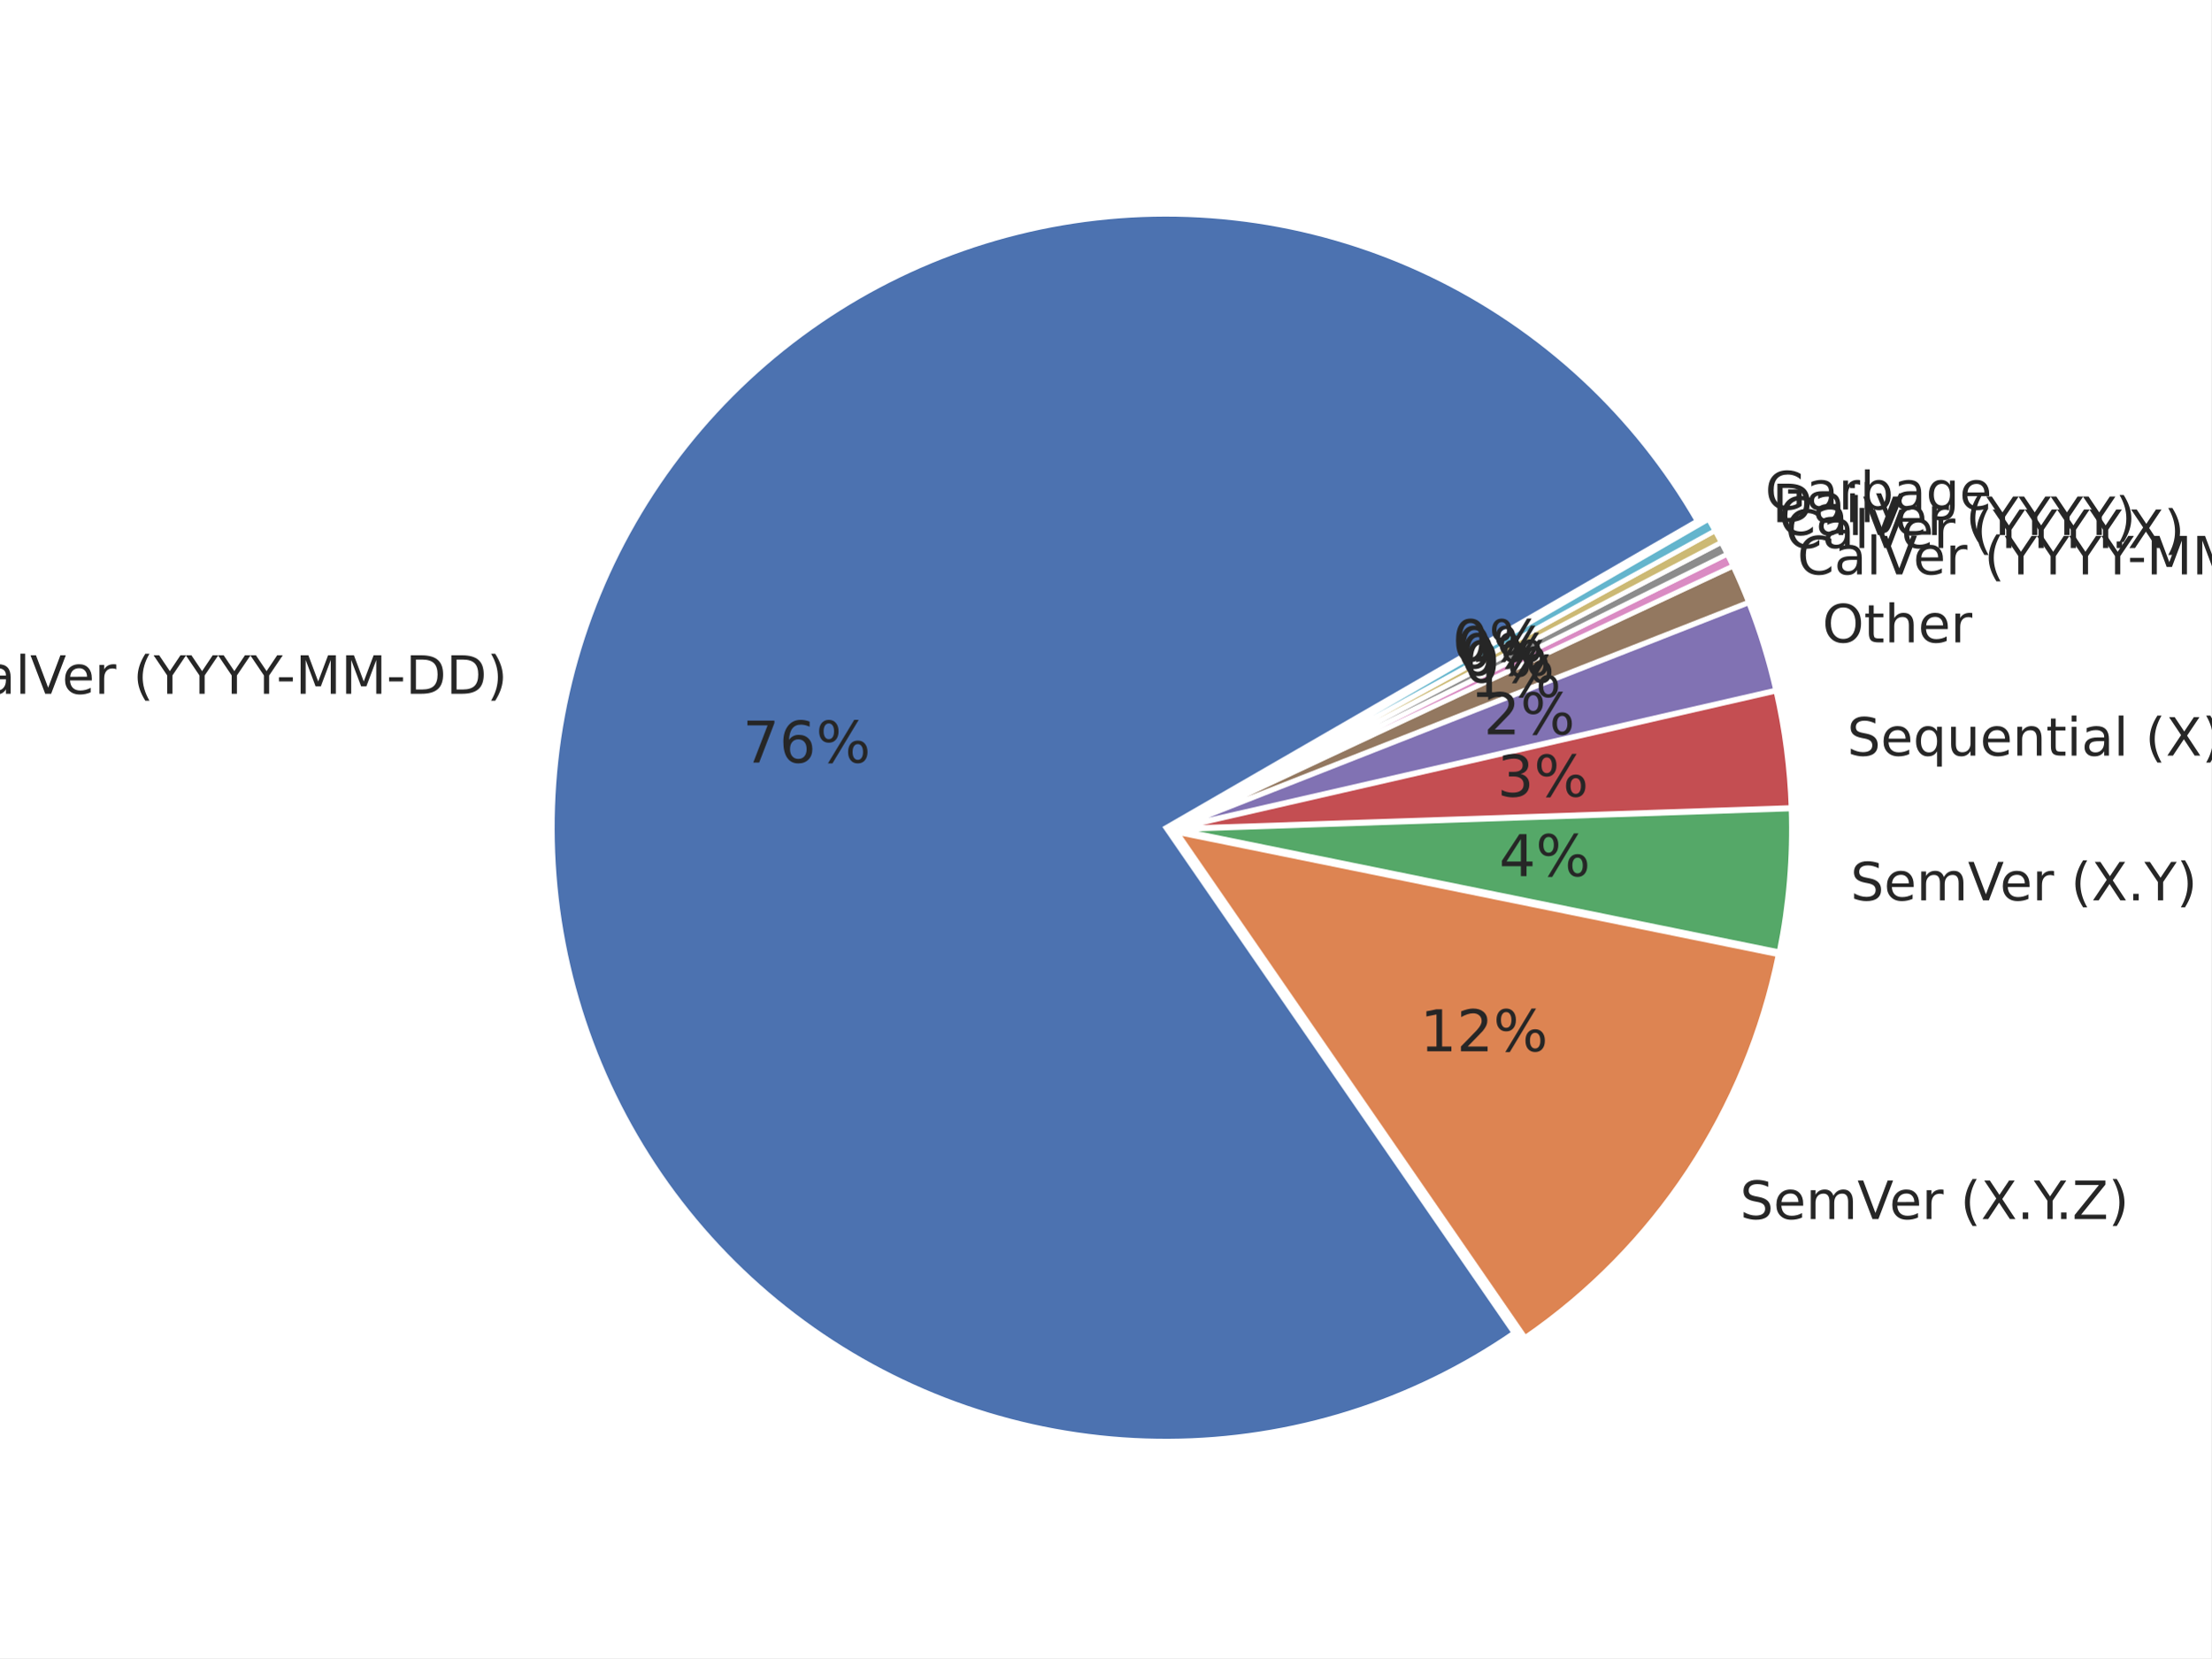
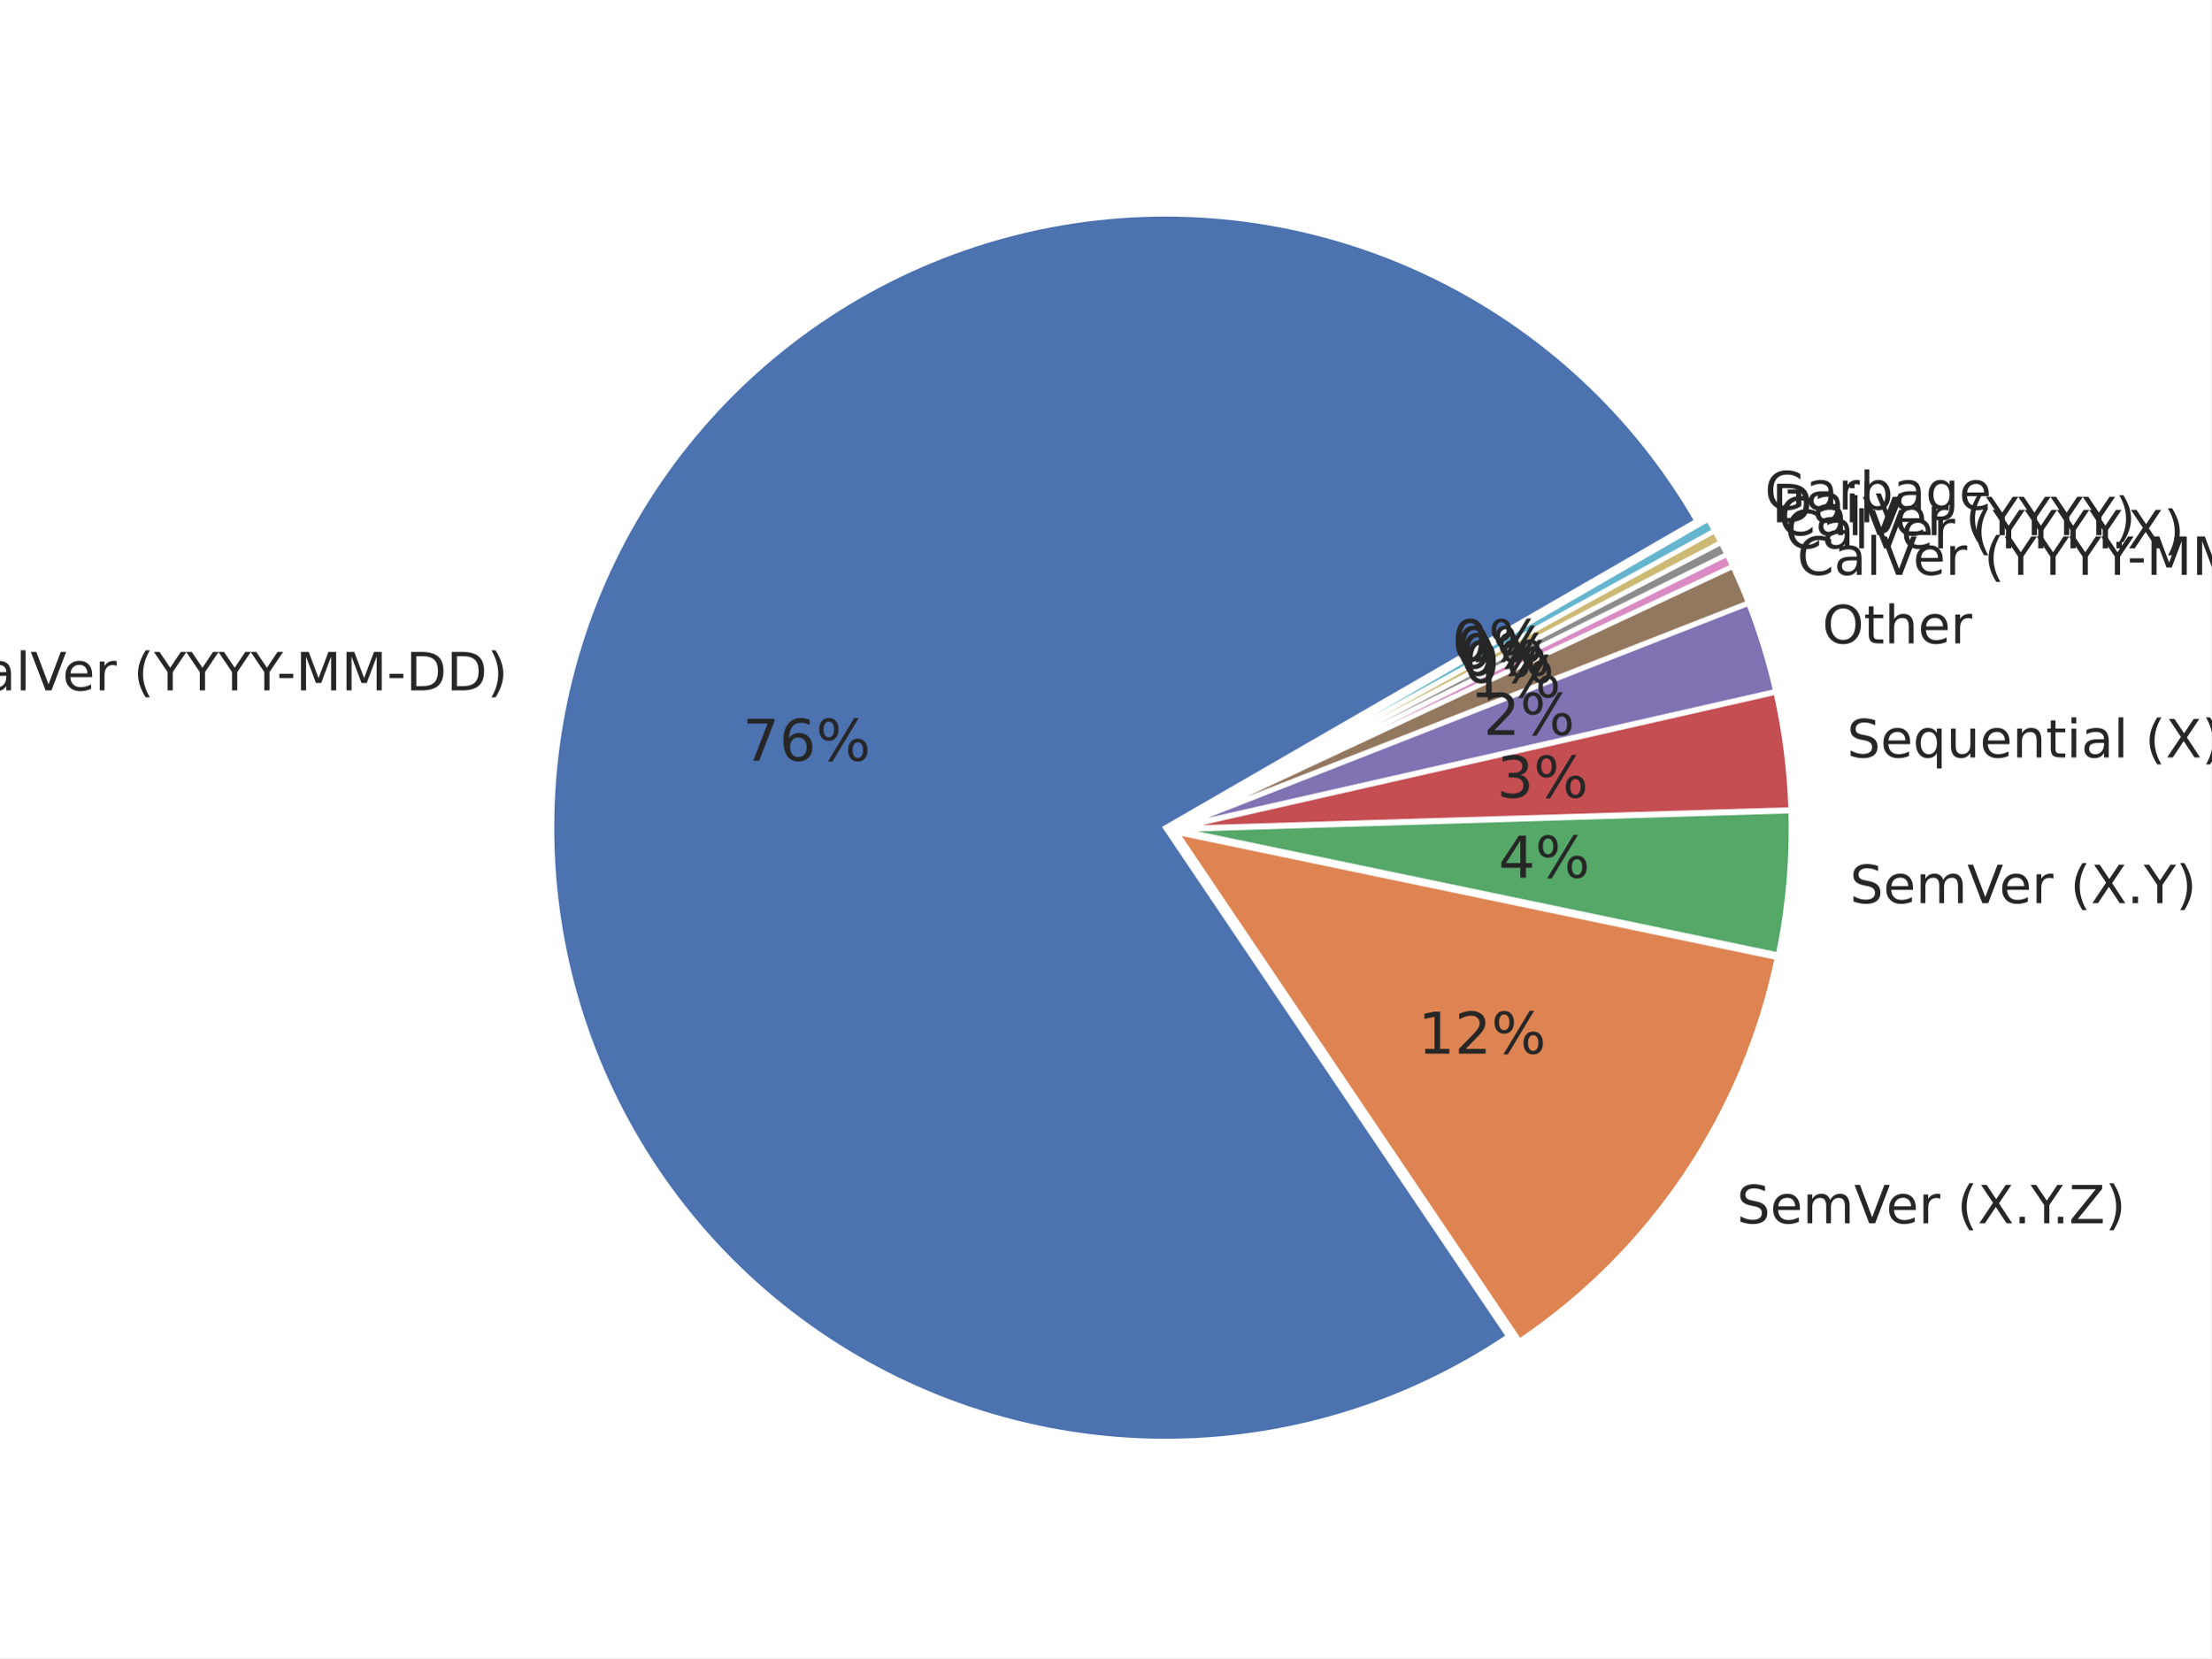
<svg xmlns="http://www.w3.org/2000/svg" xmlns:xlink="http://www.w3.org/1999/xlink" height="345.6pt" version="1.1" viewBox="0 0 460.8 345.6" width="460.8pt">
  <defs>
    <style type="text/css">*{stroke-linecap:butt;stroke-linejoin:round;}</style>
  </defs>
  <g id="figure_1">
    <g id="patch_1">
      <path d="M 0 345.6  L 460.8 345.6  L 460.8 0  L 0 0  z " style="fill:#ffffff;" />
    </g>
    <g id="axes_1">
      <g id="matplotlib.axis_1" />
      <g id="matplotlib.axis_2" />
      <g id="patch_2">
-         <path d="M 353.698 108.583  C 347.303 97.506 339.282 87.451 329.903 78.754  C 320.524 70.058 309.893 62.817 298.366 57.275  C 286.839 51.733 274.545 47.951 261.896 46.057  C 249.246 44.162 236.384 44.177 223.739 46.099  C 211.094 48.021 198.809 51.83 187.294 57.398  C 175.779 62.966 165.164 70.23 155.805 78.947  C 146.445 87.665 138.446 97.738 132.076 108.828  C 125.705 119.919 121.034 131.904 118.22 144.381  C 115.405 156.858 114.479 169.686 115.471 182.438  C 116.463 195.19 119.363 207.721 124.074 219.613  C 128.784 231.504 135.252 242.622 143.262 252.594  C 151.271 262.566 160.732 271.28 171.327 278.445  C 181.922 285.609 193.533 291.144 205.771 294.864  C 218.008 298.584 230.735 300.446 243.525 300.389  C 256.315 300.333 269.025 298.357 281.229 294.529  C 293.433 290.701 304.994 285.063 315.525 277.805  L 242.958 172.519  L 353.698 108.583  z " style="fill:#4c72b0;stroke:#ffffff;stroke-linejoin:miter;" />
+         <path d="M 353.614 108.576  C 347.232 97.523 339.232 87.487 329.879 78.803  C 320.525 70.119 309.924 62.884 298.429 57.339  C 286.933 51.794 274.672 48.001 262.053 46.087  C 249.434 44.172 236.6 44.158 223.977 46.044  C 211.354 47.93 199.084 51.696 187.576 57.215  C 176.068 62.735 165.451 69.946 156.078 78.609  C 146.706 87.272 138.683 97.29 132.276 108.329  C 125.87 119.368 121.152 131.304 118.281 143.74  C 115.409 156.176 114.415 168.972 115.332 181.702  C 116.249 194.432 119.067 206.953 123.692 218.849  C 128.317 230.745 134.697 241.881 142.62 251.888  C 150.543 261.894 159.919 270.658 170.437 277.888  C 180.954 285.119 192.496 290.733 204.676 294.546  C 216.856 298.358 229.539 300.326 242.302 300.383  C 255.065 300.44 267.765 298.586 279.979 294.882  C 292.193 291.179 303.784 285.667 314.366 278.531  L 242.874 172.512  L 353.614 108.576  z " style="fill:#4c72b0;stroke:#ffffff;stroke-linejoin:miter;" />
      </g>
      <g id="patch_3">
-         <path d="M 317.84 278.791  C 331.336 269.489 342.918 257.678 351.955 244.003  C 360.991 230.328 367.315 215.043 370.581 198.98  L 245.272 173.505  L 317.84 278.791  z " style="fill:#dd8452;stroke:#ffffff;stroke-linejoin:miter;" />
+         <path d="M 316.673 279.532  C 330.357 270.305 342.125 258.516 351.328 244.816  C 360.53 231.116 366.994 215.764 370.362 199.607  L 245.181 173.513  L 316.673 279.532  z " style="fill:#dd8452;stroke:#ffffff;stroke-linejoin:miter;" />
      </g>
      <g id="patch_4">
-         <path d="M 370.788 198.382  C 371.783 193.487 372.49 188.539 372.907 183.561  C 373.323 178.584 373.447 173.587 373.279 168.595  L 245.479 172.907  L 370.788 198.382  z " style="fill:#55a868;stroke:#ffffff;stroke-linejoin:miter;" />
+         <path d="M 370.575 199.006  C 371.601 194.083 372.336 189.104 372.775 184.095  C 373.215 179.085 373.359 174.054 373.206 169.028  L 245.393 172.912  L 370.575 199.006  z " style="fill:#55a868;stroke:#ffffff;stroke-linejoin:miter;" />
      </g>
      <g id="patch_5">
-         <path d="M 373.272 168.323  C 373.135 164.24 372.801 160.165 372.273 156.113  C 371.745 152.061 371.023 148.037 370.11 144.054  L 245.473 172.635  L 373.272 168.323  z " style="fill:#c44e52;stroke:#ffffff;stroke-linejoin:miter;" />
+         <path d="M 373.201 168.754  C 373.076 164.642 372.753 160.538 372.232 156.457  C 371.711 152.377 370.994 148.323 370.083 144.311  L 245.388 172.638  L 373.201 168.754  z " style="fill:#c44e52;stroke:#ffffff;stroke-linejoin:miter;" />
      </g>
      <g id="patch_6">
-         <path d="M 370.064 143.842  C 369.353 140.744 368.528 137.674 367.589 134.638  C 366.65 131.602 365.598 128.602 364.436 125.645  L 245.427 172.422  L 370.064 143.842  z " style="fill:#8172b3;stroke:#ffffff;stroke-linejoin:miter;" />
+         <path d="M 370.037 144.097  C 369.328 140.977 368.502 137.885 367.562 134.827  C 366.621 131.769 365.566 128.747 364.398 125.768  L 245.342 172.424  L 370.037 144.097  z " style="fill:#8172b3;stroke:#ffffff;stroke-linejoin:miter;" />
      </g>
      <g id="patch_7">
-         <path d="M 364.389 125.517  C 363.89 124.25 363.372 122.99 362.834 121.74  C 362.295 120.489 361.737 119.247 361.159 118.014  L 245.38 172.294  L 364.389 125.517  z " style="fill:#937860;stroke:#ffffff;stroke-linejoin:miter;" />
+         <path d="M 364.351 125.639  C 363.851 124.363 363.33 123.094 362.789 121.834  C 362.248 120.575 361.687 119.324 361.105 118.082  L 245.294 172.295  L 364.351 125.639  z " style="fill:#937860;stroke:#ffffff;stroke-linejoin:miter;" />
      </g>
      <g id="patch_8">
-         <path d="M 361.136 117.964  C 360.944 117.553 360.749 117.143 360.552 116.734  C 360.355 116.325 360.155 115.917 359.954 115.51  L 245.357 172.245  L 361.136 117.964  z " style="fill:#da8bc3;stroke:#ffffff;stroke-linejoin:miter;" />
+         <path d="M 361.083 118.032  C 360.889 117.618 360.693 117.205 360.495 116.793  C 360.296 116.382 360.096 115.971 359.893 115.561  L 245.272 172.245  L 361.083 118.032  z " style="fill:#da8bc3;stroke:#ffffff;stroke-linejoin:miter;" />
      </g>
      <g id="patch_9">
-         <path d="M 359.942 115.486  C 359.74 115.079 359.537 114.674 359.331 114.269  C 359.125 113.864 358.918 113.461 358.708 113.058  L 245.345 172.22  L 359.942 115.486  z " style="fill:#8c8c8c;stroke:#ffffff;stroke-linejoin:miter;" />
+         <path d="M 359.881 115.537  C 359.679 115.127 359.474 114.718 359.267 114.311  C 359.06 113.903 358.851 113.497 358.639 113.092  L 245.26 172.221  L 359.881 115.537  z " style="fill:#8c8c8c;stroke:#ffffff;stroke-linejoin:miter;" />
      </g>
      <g id="patch_10">
-         <path d="M 358.695 113.034  C 358.485 112.632 358.273 112.23 358.059 111.83  C 357.844 111.43 357.628 111.031 357.409 110.633  L 245.332 172.196  L 358.695 113.034  z " style="fill:#ccb974;stroke:#ffffff;stroke-linejoin:miter;" />
+         <path d="M 358.627 113.067  C 358.415 112.662 358.202 112.258 357.986 111.855  C 357.771 111.452 357.553 111.05 357.333 110.65  L 245.247 172.197  L 358.627 113.067  z " style="fill:#ccb974;stroke:#ffffff;stroke-linejoin:miter;" />
      </g>
      <g id="patch_11">
-         <path d="M 357.396 110.609  C 357.178 110.212 356.957 109.815 356.734 109.419  C 356.511 109.024 356.287 108.63 356.06 108.236  L 245.319 172.172  L 357.396 110.609  z " style="fill:#64b5cd;stroke:#ffffff;stroke-linejoin:miter;" />
+         <path d="M 357.32 110.626  C 357.1 110.225 356.878 109.826 356.653 109.428  C 356.429 109.029 356.203 108.632 355.974 108.237  L 245.234 172.173  L 357.32 110.626  z " style="fill:#64b5cd;stroke:#ffffff;stroke-linejoin:miter;" />
      </g>
      <g id="text_1">
-         <g style="fill:#262626;" transform="translate(-11.201 144.6021)scale(0.11 -0.11)">
+         <g style="fill:#262626;" transform="translate(-11.12584 143.898)scale(0.11 -0.11)">
          <defs>
            <path d="M 64.406 67.281  L 64.406 56.891  Q 59.422 61.531 53.781 63.812  Q 48.141 66.109 41.797 66.109  Q 29.297 66.109 22.656 58.469  Q 16.016 50.828 16.016 36.375  Q 16.016 21.969 22.656 14.328  Q 29.297 6.688 41.797 6.688  Q 48.141 6.688 53.781 8.984  Q 59.422 11.281 64.406 15.922  L 64.406 5.609  Q 59.234 2.094 53.438 0.328  Q 47.656 -1.422 41.219 -1.422  Q 24.656 -1.422 15.125 8.703  Q 5.609 18.844 5.609 36.375  Q 5.609 53.953 15.125 64.078  Q 24.656 74.219 41.219 74.219  Q 47.75 74.219 53.531 72.484  Q 59.328 70.75 64.406 67.281  z " id="DejaVuSans-67" />
            <path d="M 34.281 27.484  Q 23.391 27.484 19.188 25  Q 14.984 22.516 14.984 16.5  Q 14.984 11.719 18.141 8.906  Q 21.297 6.109 26.703 6.109  Q 34.188 6.109 38.703 11.406  Q 43.219 16.703 43.219 25.484  L 43.219 27.484  z M 52.203 31.203  L 52.203 0  L 43.219 0  L 43.219 8.297  Q 40.141 3.328 35.547 0.953  Q 30.953 -1.422 24.312 -1.422  Q 15.922 -1.422 10.953 3.297  Q 6 8.016 6 15.922  Q 6 25.141 12.172 29.828  Q 18.359 34.516 30.609 34.516  L 43.219 34.516  L 43.219 35.406  Q 43.219 41.609 39.141 45  Q 35.062 48.391 27.688 48.391  Q 23 48.391 18.547 47.266  Q 14.109 46.141 10.016 43.891  L 10.016 52.203  Q 14.938 54.109 19.578 55.047  Q 24.219 56 28.609 56  Q 40.484 56 46.344 49.844  Q 52.203 43.703 52.203 31.203  z " id="DejaVuSans-97" />
            <path d="M 9.422 75.984  L 18.406 75.984  L 18.406 0  L 9.422 0  z " id="DejaVuSans-108" />
            <path d="M 28.609 0  L 0.781 72.906  L 11.078 72.906  L 34.188 11.531  L 57.328 72.906  L 67.578 72.906  L 39.797 0  z " id="DejaVuSans-86" />
            <path d="M 56.203 29.594  L 56.203 25.203  L 14.891 25.203  Q 15.484 15.922 20.484 11.062  Q 25.484 6.203 34.422 6.203  Q 39.594 6.203 44.453 7.469  Q 49.312 8.734 54.109 11.281  L 54.109 2.781  Q 49.266 0.734 44.188 -0.344  Q 39.109 -1.422 33.891 -1.422  Q 20.797 -1.422 13.156 6.188  Q 5.516 13.812 5.516 26.812  Q 5.516 40.234 12.766 48.109  Q 20.016 56 32.328 56  Q 43.359 56 49.781 48.891  Q 56.203 41.797 56.203 29.594  z M 47.219 32.234  Q 47.125 39.594 43.094 43.984  Q 39.062 48.391 32.422 48.391  Q 24.906 48.391 20.391 44.141  Q 15.875 39.891 15.188 32.172  z " id="DejaVuSans-101" />
            <path d="M 41.109 46.297  Q 39.594 47.172 37.812 47.578  Q 36.031 48 33.891 48  Q 26.266 48 22.188 43.047  Q 18.109 38.094 18.109 28.812  L 18.109 0  L 9.078 0  L 9.078 54.688  L 18.109 54.688  L 18.109 46.188  Q 20.953 51.172 25.484 53.578  Q 30.031 56 36.531 56  Q 37.453 56 38.578 55.875  Q 39.703 55.766 41.062 55.516  z " id="DejaVuSans-114" />
            <path id="DejaVuSans-32" />
            <path d="M 31 75.875  Q 24.469 64.656 21.281 53.656  Q 18.109 42.672 18.109 31.391  Q 18.109 20.125 21.312 9.062  Q 24.516 -2 31 -13.188  L 23.188 -13.188  Q 15.875 -1.703 12.234 9.375  Q 8.594 20.453 8.594 31.391  Q 8.594 42.281 12.203 53.312  Q 15.828 64.359 23.188 75.875  z " id="DejaVuSans-40" />
            <path d="M -0.203 72.906  L 10.406 72.906  L 30.609 42.922  L 50.688 72.906  L 61.281 72.906  L 35.5 34.719  L 35.5 0  L 25.594 0  L 25.594 34.719  z " id="DejaVuSans-89" />
            <path d="M 4.891 31.391  L 31.203 31.391  L 31.203 23.391  L 4.891 23.391  z " id="DejaVuSans-45" />
            <path d="M 9.812 72.906  L 24.516 72.906  L 43.109 23.297  L 61.812 72.906  L 76.516 72.906  L 76.516 0  L 66.891 0  L 66.891 64.016  L 48.094 14.016  L 38.188 14.016  L 19.391 64.016  L 19.391 0  L 9.812 0  z " id="DejaVuSans-77" />
            <path d="M 19.672 64.797  L 19.672 8.109  L 31.594 8.109  Q 46.688 8.109 53.688 14.938  Q 60.688 21.781 60.688 36.531  Q 60.688 51.172 53.688 57.984  Q 46.688 64.797 31.594 64.797  z M 9.812 72.906  L 30.078 72.906  Q 51.266 72.906 61.172 64.094  Q 71.094 55.281 71.094 36.531  Q 71.094 17.672 61.125 8.828  Q 51.172 0 30.078 0  L 9.812 0  z " id="DejaVuSans-68" />
            <path d="M 8.016 75.875  L 15.828 75.875  Q 23.141 64.359 26.781 53.312  Q 30.422 42.281 30.422 31.391  Q 30.422 20.453 26.781 9.375  Q 23.141 -1.703 15.828 -13.188  L 8.016 -13.188  Q 14.5 -2 17.703 9.062  Q 20.906 20.125 20.906 31.391  Q 20.906 42.672 17.703 53.656  Q 14.5 64.656 8.016 75.875  z " id="DejaVuSans-41" />
          </defs>
          <use xlink:href="#DejaVuSans-67" />
          <use x="69.824" xlink:href="#DejaVuSans-97" />
          <use x="131.104" xlink:href="#DejaVuSans-108" />
          <use x="158.887" xlink:href="#DejaVuSans-86" />
          <use x="219.545" xlink:href="#DejaVuSans-101" />
          <use x="281.068" xlink:href="#DejaVuSans-114" />
          <use x="322.182" xlink:href="#DejaVuSans-32" />
          <use x="353.969" xlink:href="#DejaVuSans-40" />
          <use x="392.982" xlink:href="#DejaVuSans-89" />
          <use x="454.066" xlink:href="#DejaVuSans-89" />
          <use x="515.15" xlink:href="#DejaVuSans-89" />
          <use x="576.234" xlink:href="#DejaVuSans-89" />
          <use x="625.443" xlink:href="#DejaVuSans-45" />
          <use x="661.527" xlink:href="#DejaVuSans-77" />
          <use x="747.807" xlink:href="#DejaVuSans-77" />
          <use x="834.086" xlink:href="#DejaVuSans-45" />
          <use x="870.17" xlink:href="#DejaVuSans-68" />
          <use x="947.172" xlink:href="#DejaVuSans-68" />
          <use x="1024.174" xlink:href="#DejaVuSans-41" />
        </g>
      </g>
      <g id="text_2">
-         <g style="fill:#262626;" transform="translate(154.7791 158.9471)scale(0.12 -0.12)">
+         <g style="fill:#262626;" transform="translate(154.7819 158.5601)scale(0.12 -0.12)">
          <defs>
            <path d="M 8.203 72.906  L 55.078 72.906  L 55.078 68.703  L 28.609 0  L 18.312 0  L 43.219 64.594  L 8.203 64.594  z " id="DejaVuSans-55" />
            <path d="M 33.016 40.375  Q 26.375 40.375 22.484 35.828  Q 18.609 31.297 18.609 23.391  Q 18.609 15.531 22.484 10.953  Q 26.375 6.391 33.016 6.391  Q 39.656 6.391 43.531 10.953  Q 47.406 15.531 47.406 23.391  Q 47.406 31.297 43.531 35.828  Q 39.656 40.375 33.016 40.375  z M 52.594 71.297  L 52.594 62.312  Q 48.875 64.062 45.094 64.984  Q 41.312 65.922 37.594 65.922  Q 27.828 65.922 22.672 59.328  Q 17.531 52.734 16.797 39.406  Q 19.672 43.656 24.016 45.922  Q 28.375 48.188 33.594 48.188  Q 44.578 48.188 50.953 41.516  Q 57.328 34.859 57.328 23.391  Q 57.328 12.156 50.688 5.359  Q 44.047 -1.422 33.016 -1.422  Q 20.359 -1.422 13.672 8.266  Q 6.984 17.969 6.984 36.375  Q 6.984 53.656 15.188 63.938  Q 23.391 74.219 37.203 74.219  Q 40.922 74.219 44.703 73.484  Q 48.484 72.75 52.594 71.297  z " id="DejaVuSans-54" />
            <path d="M 72.703 32.078  Q 68.453 32.078 66.031 28.469  Q 63.625 24.859 63.625 18.406  Q 63.625 12.062 66.031 8.422  Q 68.453 4.781 72.703 4.781  Q 76.859 4.781 79.266 8.422  Q 81.688 12.062 81.688 18.406  Q 81.688 24.812 79.266 28.438  Q 76.859 32.078 72.703 32.078  z M 72.703 38.281  Q 80.422 38.281 84.953 32.906  Q 89.5 27.547 89.5 18.406  Q 89.5 9.281 84.938 3.922  Q 80.375 -1.422 72.703 -1.422  Q 64.891 -1.422 60.344 3.922  Q 55.812 9.281 55.812 18.406  Q 55.812 27.594 60.375 32.938  Q 64.938 38.281 72.703 38.281  z M 22.312 68.016  Q 18.109 68.016 15.688 64.375  Q 13.281 60.75 13.281 54.391  Q 13.281 47.953 15.672 44.328  Q 18.062 40.719 22.312 40.719  Q 26.562 40.719 28.969 44.328  Q 31.391 47.953 31.391 54.391  Q 31.391 60.688 28.953 64.344  Q 26.516 68.016 22.312 68.016  z M 66.406 74.219  L 74.219 74.219  L 28.609 -1.422  L 20.797 -1.422  z M 22.312 74.219  Q 30.031 74.219 34.609 68.875  Q 39.203 63.531 39.203 54.391  Q 39.203 45.172 34.641 39.844  Q 30.078 34.516 22.312 34.516  Q 14.547 34.516 10.031 39.859  Q 5.516 45.219 5.516 54.391  Q 5.516 63.484 10.047 68.844  Q 14.594 74.219 22.312 74.219  z " id="DejaVuSans-37" />
          </defs>
          <use xlink:href="#DejaVuSans-55" />
          <use x="63.623" xlink:href="#DejaVuSans-54" />
          <use x="127.246" xlink:href="#DejaVuSans-37" />
        </g>
      </g>
      <g id="text_3">
-         <g style="fill:#262626;" transform="translate(362.623 254.0885)scale(0.11 -0.11)">
+         <g style="fill:#262626;" transform="translate(361.9424 254.9816)scale(0.11 -0.11)">
          <defs>
            <path d="M 53.516 70.516  L 53.516 60.891  Q 47.906 63.578 42.922 64.891  Q 37.938 66.219 33.297 66.219  Q 25.25 66.219 20.875 63.094  Q 16.5 59.969 16.5 54.203  Q 16.5 49.359 19.406 46.891  Q 22.312 44.438 30.422 42.922  L 36.375 41.703  Q 47.406 39.594 52.656 34.297  Q 57.906 29 57.906 20.125  Q 57.906 9.516 50.797 4.047  Q 43.703 -1.422 29.984 -1.422  Q 24.812 -1.422 18.969 -0.25  Q 13.141 0.922 6.891 3.219  L 6.891 13.375  Q 12.891 10.016 18.656 8.297  Q 24.422 6.594 29.984 6.594  Q 38.422 6.594 43.016 9.906  Q 47.609 13.234 47.609 19.391  Q 47.609 24.75 44.312 27.781  Q 41.016 30.812 33.5 32.328  L 27.484 33.5  Q 16.453 35.688 11.516 40.375  Q 6.594 45.062 6.594 53.422  Q 6.594 63.094 13.406 68.656  Q 20.219 74.219 32.172 74.219  Q 37.312 74.219 42.625 73.281  Q 47.953 72.359 53.516 70.516  z " id="DejaVuSans-83" />
            <path d="M 52 44.188  Q 55.375 50.25 60.062 53.125  Q 64.75 56 71.094 56  Q 79.641 56 84.281 50.016  Q 88.922 44.047 88.922 33.016  L 88.922 0  L 79.891 0  L 79.891 32.719  Q 79.891 40.578 77.094 44.375  Q 74.312 48.188 68.609 48.188  Q 61.625 48.188 57.562 43.547  Q 53.516 38.922 53.516 30.906  L 53.516 0  L 44.484 0  L 44.484 32.719  Q 44.484 40.625 41.703 44.406  Q 38.922 48.188 33.109 48.188  Q 26.219 48.188 22.156 43.531  Q 18.109 38.875 18.109 30.906  L 18.109 0  L 9.078 0  L 9.078 54.688  L 18.109 54.688  L 18.109 46.188  Q 21.188 51.219 25.484 53.609  Q 29.781 56 35.688 56  Q 41.656 56 45.828 52.969  Q 50 49.953 52 44.188  z " id="DejaVuSans-109" />
            <path d="M 6.297 72.906  L 16.891 72.906  L 35.016 45.797  L 53.219 72.906  L 63.812 72.906  L 40.375 37.891  L 65.375 0  L 54.781 0  L 34.281 31  L 13.625 0  L 2.984 0  L 29 38.922  z " id="DejaVuSans-88" />
            <path d="M 10.688 12.406  L 21 12.406  L 21 0  L 10.688 0  z " id="DejaVuSans-46" />
            <path d="M 5.609 72.906  L 62.891 72.906  L 62.891 65.375  L 16.797 8.297  L 64.016 8.297  L 64.016 0  L 4.5 0  L 4.5 7.516  L 50.594 64.594  L 5.609 64.594  z " id="DejaVuSans-90" />
          </defs>
          <use xlink:href="#DejaVuSans-83" />
          <use x="63.477" xlink:href="#DejaVuSans-101" />
          <use x="125" xlink:href="#DejaVuSans-109" />
          <use x="222.412" xlink:href="#DejaVuSans-86" />
          <use x="283.07" xlink:href="#DejaVuSans-101" />
          <use x="344.594" xlink:href="#DejaVuSans-114" />
          <use x="385.707" xlink:href="#DejaVuSans-32" />
          <use x="417.494" xlink:href="#DejaVuSans-40" />
          <use x="456.508" xlink:href="#DejaVuSans-88" />
          <use x="525.014" xlink:href="#DejaVuSans-46" />
          <use x="556.801" xlink:href="#DejaVuSans-89" />
          <use x="597.635" xlink:href="#DejaVuSans-46" />
          <use x="629.422" xlink:href="#DejaVuSans-90" />
          <use x="697.928" xlink:href="#DejaVuSans-41" />
        </g>
      </g>
      <g id="text_4">
-         <g style="fill:#262626;" transform="translate(295.9457 219.1153)scale(0.12 -0.12)">
+         <g style="fill:#262626;" transform="translate(295.5331 219.606)scale(0.12 -0.12)">
          <defs>
            <path d="M 12.406 8.297  L 28.516 8.297  L 28.516 63.922  L 10.984 60.406  L 10.984 69.391  L 28.422 72.906  L 38.281 72.906  L 38.281 8.297  L 54.391 8.297  L 54.391 0  L 12.406 0  z " id="DejaVuSans-49" />
            <path d="M 19.188 8.297  L 53.609 8.297  L 53.609 0  L 7.328 0  L 7.328 8.297  Q 12.938 14.109 22.625 23.891  Q 32.328 33.688 34.812 36.531  Q 39.547 41.844 41.422 45.531  Q 43.312 49.219 43.312 52.781  Q 43.312 58.594 39.234 62.25  Q 35.156 65.922 28.609 65.922  Q 23.969 65.922 18.812 64.312  Q 13.672 62.703 7.812 59.422  L 7.812 69.391  Q 13.766 71.781 18.938 73  Q 24.125 74.219 28.422 74.219  Q 39.75 74.219 46.484 68.547  Q 53.219 62.891 53.219 53.422  Q 53.219 48.922 51.531 44.891  Q 49.859 40.875 45.406 35.406  Q 44.188 33.984 37.641 27.219  Q 31.109 20.453 19.188 8.297  z " id="DejaVuSans-50" />
          </defs>
          <use xlink:href="#DejaVuSans-49" />
          <use x="63.623" xlink:href="#DejaVuSans-50" />
          <use x="127.246" xlink:href="#DejaVuSans-37" />
        </g>
      </g>
      <g id="text_5">
-         <g style="fill:#262626;" transform="translate(385.6494 187.6621)scale(0.11 -0.11)">
+         <g style="fill:#262626;" transform="translate(385.5136 188.2482)scale(0.11 -0.11)">
          <use xlink:href="#DejaVuSans-83" />
          <use x="63.477" xlink:href="#DejaVuSans-101" />
          <use x="125" xlink:href="#DejaVuSans-109" />
          <use x="222.412" xlink:href="#DejaVuSans-86" />
          <use x="283.07" xlink:href="#DejaVuSans-101" />
          <use x="344.594" xlink:href="#DejaVuSans-114" />
          <use x="385.707" xlink:href="#DejaVuSans-32" />
          <use x="417.494" xlink:href="#DejaVuSans-40" />
          <use x="456.508" xlink:href="#DejaVuSans-88" />
          <use x="525.014" xlink:href="#DejaVuSans-46" />
          <use x="556.801" xlink:href="#DejaVuSans-89" />
          <use x="617.885" xlink:href="#DejaVuSans-41" />
        </g>
      </g>
      <g id="text_6">
-         <g style="fill:#262626;" transform="translate(312.4173 182.6107)scale(0.12 -0.12)">
+         <g style="fill:#262626;" transform="translate(312.3041 182.9327)scale(0.12 -0.12)">
          <defs>
            <path d="M 37.797 64.312  L 12.891 25.391  L 37.797 25.391  z M 35.203 72.906  L 47.609 72.906  L 47.609 25.391  L 58.016 25.391  L 58.016 17.188  L 47.609 17.188  L 47.609 0  L 37.797 0  L 37.797 17.188  L 4.891 17.188  L 4.891 26.703  z " id="DejaVuSans-52" />
          </defs>
          <use xlink:href="#DejaVuSans-52" />
          <use x="63.623" xlink:href="#DejaVuSans-37" />
        </g>
      </g>
      <g id="text_7">
-         <g style="fill:#262626;" transform="translate(384.9532 157.496)scale(0.11 -0.11)">
+         <g style="fill:#262626;" transform="translate(384.9165 157.8747)scale(0.11 -0.11)">
          <defs>
            <path d="M 14.797 27.297  Q 14.797 17.391 18.875 11.75  Q 22.953 6.109 30.078 6.109  Q 37.203 6.109 41.297 11.75  Q 45.406 17.391 45.406 27.297  Q 45.406 37.203 41.297 42.844  Q 37.203 48.484 30.078 48.484  Q 22.953 48.484 18.875 42.844  Q 14.797 37.203 14.797 27.297  z M 45.406 8.203  Q 42.578 3.328 38.25 0.953  Q 33.938 -1.422 27.875 -1.422  Q 17.969 -1.422 11.734 6.484  Q 5.516 14.406 5.516 27.297  Q 5.516 40.188 11.734 48.094  Q 17.969 56 27.875 56  Q 33.938 56 38.25 53.625  Q 42.578 51.266 45.406 46.391  L 45.406 54.688  L 54.391 54.688  L 54.391 -20.797  L 45.406 -20.797  z " id="DejaVuSans-113" />
            <path d="M 8.5 21.578  L 8.5 54.688  L 17.484 54.688  L 17.484 21.922  Q 17.484 14.156 20.5 10.266  Q 23.531 6.391 29.594 6.391  Q 36.859 6.391 41.078 11.031  Q 45.312 15.672 45.312 23.688  L 45.312 54.688  L 54.297 54.688  L 54.297 0  L 45.312 0  L 45.312 8.406  Q 42.047 3.422 37.719 1  Q 33.406 -1.422 27.688 -1.422  Q 18.266 -1.422 13.375 4.438  Q 8.5 10.297 8.5 21.578  z M 31.109 56  z " id="DejaVuSans-117" />
            <path d="M 54.891 33.016  L 54.891 0  L 45.906 0  L 45.906 32.719  Q 45.906 40.484 42.875 44.328  Q 39.844 48.188 33.797 48.188  Q 26.516 48.188 22.312 43.547  Q 18.109 38.922 18.109 30.906  L 18.109 0  L 9.078 0  L 9.078 54.688  L 18.109 54.688  L 18.109 46.188  Q 21.344 51.125 25.703 53.562  Q 30.078 56 35.797 56  Q 45.219 56 50.047 50.172  Q 54.891 44.344 54.891 33.016  z " id="DejaVuSans-110" />
            <path d="M 18.312 70.219  L 18.312 54.688  L 36.812 54.688  L 36.812 47.703  L 18.312 47.703  L 18.312 18.016  Q 18.312 11.328 20.141 9.422  Q 21.969 7.516 27.594 7.516  L 36.812 7.516  L 36.812 0  L 27.594 0  Q 17.188 0 13.234 3.875  Q 9.281 7.766 9.281 18.016  L 9.281 47.703  L 2.688 47.703  L 2.688 54.688  L 9.281 54.688  L 9.281 70.219  z " id="DejaVuSans-116" />
            <path d="M 9.422 54.688  L 18.406 54.688  L 18.406 0  L 9.422 0  z M 9.422 75.984  L 18.406 75.984  L 18.406 64.594  L 9.422 64.594  z " id="DejaVuSans-105" />
          </defs>
          <use xlink:href="#DejaVuSans-83" />
          <use x="63.477" xlink:href="#DejaVuSans-101" />
          <use x="125" xlink:href="#DejaVuSans-113" />
          <use x="188.477" xlink:href="#DejaVuSans-117" />
          <use x="251.855" xlink:href="#DejaVuSans-101" />
          <use x="313.379" xlink:href="#DejaVuSans-110" />
          <use x="376.758" xlink:href="#DejaVuSans-116" />
          <use x="415.967" xlink:href="#DejaVuSans-105" />
          <use x="443.75" xlink:href="#DejaVuSans-97" />
          <use x="505.029" xlink:href="#DejaVuSans-108" />
          <use x="532.812" xlink:href="#DejaVuSans-32" />
          <use x="564.6" xlink:href="#DejaVuSans-40" />
          <use x="603.613" xlink:href="#DejaVuSans-88" />
          <use x="672.119" xlink:href="#DejaVuSans-41" />
        </g>
      </g>
      <g id="text_8">
-         <g style="fill:#262626;" transform="translate(312.0347 166.0329)scale(0.12 -0.12)">
+         <g style="fill:#262626;" transform="translate(311.976 166.241)scale(0.12 -0.12)">
          <defs>
            <path d="M 40.578 39.312  Q 47.656 37.797 51.625 33  Q 55.609 28.219 55.609 21.188  Q 55.609 10.406 48.188 4.484  Q 40.766 -1.422 27.094 -1.422  Q 22.516 -1.422 17.656 -0.516  Q 12.797 0.391 7.625 2.203  L 7.625 11.719  Q 11.719 9.328 16.594 8.109  Q 21.484 6.891 26.812 6.891  Q 36.078 6.891 40.938 10.547  Q 45.797 14.203 45.797 21.188  Q 45.797 27.641 41.281 31.266  Q 36.766 34.906 28.719 34.906  L 20.219 34.906  L 20.219 43.016  L 29.109 43.016  Q 36.375 43.016 40.234 45.922  Q 44.094 48.828 44.094 54.297  Q 44.094 59.906 40.109 62.906  Q 36.141 65.922 28.719 65.922  Q 24.656 65.922 20.016 65.031  Q 15.375 64.156 9.812 62.312  L 9.812 71.094  Q 15.438 72.656 20.344 73.438  Q 25.25 74.219 29.594 74.219  Q 40.828 74.219 47.359 69.109  Q 53.906 64.016 53.906 55.328  Q 53.906 49.266 50.438 45.094  Q 46.969 40.922 40.578 39.312  z " id="DejaVuSans-51" />
          </defs>
          <use xlink:href="#DejaVuSans-51" />
          <use x="63.623" xlink:href="#DejaVuSans-37" />
        </g>
      </g>
      <g id="text_9">
-         <g style="fill:#262626;" transform="translate(379.8052 133.8952)scale(0.11 -0.11)">
+         <g style="fill:#262626;" transform="translate(379.7835 134.1023)scale(0.11 -0.11)">
          <defs>
            <path d="M 39.406 66.219  Q 28.656 66.219 22.328 58.203  Q 16.016 50.203 16.016 36.375  Q 16.016 22.609 22.328 14.594  Q 28.656 6.594 39.406 6.594  Q 50.141 6.594 56.422 14.594  Q 62.703 22.609 62.703 36.375  Q 62.703 50.203 56.422 58.203  Q 50.141 66.219 39.406 66.219  z M 39.406 74.219  Q 54.734 74.219 63.906 63.938  Q 73.094 53.656 73.094 36.375  Q 73.094 19.141 63.906 8.859  Q 54.734 -1.422 39.406 -1.422  Q 24.031 -1.422 14.812 8.828  Q 5.609 19.094 5.609 36.375  Q 5.609 53.656 14.812 63.938  Q 24.031 74.219 39.406 74.219  z " id="DejaVuSans-79" />
            <path d="M 54.891 33.016  L 54.891 0  L 45.906 0  L 45.906 32.719  Q 45.906 40.484 42.875 44.328  Q 39.844 48.188 33.797 48.188  Q 26.516 48.188 22.312 43.547  Q 18.109 38.922 18.109 30.906  L 18.109 0  L 9.078 0  L 9.078 75.984  L 18.109 75.984  L 18.109 46.188  Q 21.344 51.125 25.703 53.562  Q 30.078 56 35.797 56  Q 45.219 56 50.047 50.172  Q 54.891 44.344 54.891 33.016  z " id="DejaVuSans-104" />
          </defs>
          <use xlink:href="#DejaVuSans-79" />
          <use x="78.711" xlink:href="#DejaVuSans-116" />
          <use x="117.92" xlink:href="#DejaVuSans-104" />
          <use x="181.299" xlink:href="#DejaVuSans-101" />
          <use x="242.822" xlink:href="#DejaVuSans-114" />
        </g>
      </g>
      <g id="text_10">
-         <g style="fill:#262626;" transform="translate(309.2056 153.0631)scale(0.12 -0.12)">
+         <g style="fill:#262626;" transform="translate(309.1552 153.1769)scale(0.12 -0.12)">
          <use xlink:href="#DejaVuSans-50" />
          <use x="63.623" xlink:href="#DejaVuSans-37" />
        </g>
      </g>
      <g id="text_11">
-         <g style="fill:#262626;" transform="translate(374.579 119.7194)scale(0.11 -0.11)">
+         <g style="fill:#262626;" transform="translate(374.5383 119.8237)scale(0.11 -0.11)">
          <use xlink:href="#DejaVuSans-67" />
          <use x="69.824" xlink:href="#DejaVuSans-97" />
          <use x="131.104" xlink:href="#DejaVuSans-108" />
          <use x="158.887" xlink:href="#DejaVuSans-86" />
          <use x="219.545" xlink:href="#DejaVuSans-101" />
          <use x="281.068" xlink:href="#DejaVuSans-114" />
          <use x="322.182" xlink:href="#DejaVuSans-32" />
          <use x="353.969" xlink:href="#DejaVuSans-40" />
          <use x="392.982" xlink:href="#DejaVuSans-89" />
          <use x="454.066" xlink:href="#DejaVuSans-89" />
          <use x="515.15" xlink:href="#DejaVuSans-89" />
          <use x="576.234" xlink:href="#DejaVuSans-89" />
          <use x="625.443" xlink:href="#DejaVuSans-45" />
          <use x="661.527" xlink:href="#DejaVuSans-77" />
          <use x="747.807" xlink:href="#DejaVuSans-77" />
          <use x="834.086" xlink:href="#DejaVuSans-41" />
        </g>
      </g>
      <g id="text_12">
-         <g style="fill:#262626;" transform="translate(306.3336 145.2728)scale(0.12 -0.12)">
+         <g style="fill:#262626;" transform="translate(306.2727 145.3301)scale(0.12 -0.12)">
          <use xlink:href="#DejaVuSans-49" />
          <use x="63.623" xlink:href="#DejaVuSans-37" />
        </g>
      </g>
      <g id="text_13">
-         <g style="fill:#262626;" transform="translate(372.0711 114.2183)scale(0.11 -0.11)">
+         <g style="fill:#262626;" transform="translate(372.0169 114.2834)scale(0.11 -0.11)">
          <use xlink:href="#DejaVuSans-67" />
          <use x="69.824" xlink:href="#DejaVuSans-97" />
          <use x="131.104" xlink:href="#DejaVuSans-108" />
          <use x="158.887" xlink:href="#DejaVuSans-86" />
          <use x="219.545" xlink:href="#DejaVuSans-101" />
          <use x="281.068" xlink:href="#DejaVuSans-114" />
          <use x="322.182" xlink:href="#DejaVuSans-32" />
          <use x="353.969" xlink:href="#DejaVuSans-40" />
          <use x="392.982" xlink:href="#DejaVuSans-89" />
          <use x="454.066" xlink:href="#DejaVuSans-89" />
          <use x="515.15" xlink:href="#DejaVuSans-89" />
          <use x="576.234" xlink:href="#DejaVuSans-89" />
          <use x="617.068" xlink:href="#DejaVuSans-46" />
          <use x="648.855" xlink:href="#DejaVuSans-88" />
          <use x="717.361" xlink:href="#DejaVuSans-41" />
        </g>
      </g>
      <g id="text_14">
-         <g style="fill:#262626;" transform="translate(304.9553 142.2497)scale(0.12 -0.12)">
+         <g style="fill:#262626;" transform="translate(304.887 142.2854)scale(0.12 -0.12)">
          <defs>
            <path d="M 31.781 66.406  Q 24.172 66.406 20.328 58.906  Q 16.5 51.422 16.5 36.375  Q 16.5 21.391 20.328 13.891  Q 24.172 6.391 31.781 6.391  Q 39.453 6.391 43.281 13.891  Q 47.125 21.391 47.125 36.375  Q 47.125 51.422 43.281 58.906  Q 39.453 66.406 31.781 66.406  z M 31.781 74.219  Q 44.047 74.219 50.516 64.516  Q 56.984 54.828 56.984 36.375  Q 56.984 17.969 50.516 8.266  Q 44.047 -1.422 31.781 -1.422  Q 19.531 -1.422 13.062 8.266  Q 6.594 17.969 6.594 36.375  Q 6.594 54.828 13.062 64.516  Q 19.531 74.219 31.781 74.219  z " id="DejaVuSans-48" />
          </defs>
          <use xlink:href="#DejaVuSans-48" />
          <use x="63.623" xlink:href="#DejaVuSans-37" />
        </g>
      </g>
      <g id="text_15">
-         <g style="fill:#262626;" transform="translate(370.7298 111.5091)scale(0.11 -0.11)">
+         <g style="fill:#262626;" transform="translate(370.6676 111.5551)scale(0.11 -0.11)">
          <use xlink:href="#DejaVuSans-67" />
          <use x="69.824" xlink:href="#DejaVuSans-97" />
          <use x="131.104" xlink:href="#DejaVuSans-108" />
          <use x="158.887" xlink:href="#DejaVuSans-86" />
          <use x="219.545" xlink:href="#DejaVuSans-101" />
          <use x="281.068" xlink:href="#DejaVuSans-114" />
          <use x="322.182" xlink:href="#DejaVuSans-32" />
          <use x="353.969" xlink:href="#DejaVuSans-40" />
          <use x="392.982" xlink:href="#DejaVuSans-89" />
          <use x="454.066" xlink:href="#DejaVuSans-89" />
          <use x="515.15" xlink:href="#DejaVuSans-89" />
          <use x="576.234" xlink:href="#DejaVuSans-89" />
          <use x="637.318" xlink:href="#DejaVuSans-41" />
        </g>
      </g>
      <g id="text_16">
-         <g style="fill:#262626;" transform="translate(304.2182 140.7608)scale(0.12 -0.12)">
+         <g style="fill:#262626;" transform="translate(304.1455 140.7861)scale(0.12 -0.12)">
          <use xlink:href="#DejaVuSans-48" />
          <use x="63.623" xlink:href="#DejaVuSans-37" />
        </g>
      </g>
      <g id="text_17">
-         <g style="fill:#262626;" transform="translate(369.3311 108.829)scale(0.11 -0.11)">
+         <g style="fill:#262626;" transform="translate(369.2602 108.8564)scale(0.11 -0.11)">
          <defs>
            <path d="M 32.172 -5.078  Q 28.375 -14.844 24.75 -17.812  Q 21.141 -20.797 15.094 -20.797  L 7.906 -20.797  L 7.906 -13.281  L 13.188 -13.281  Q 16.891 -13.281 18.938 -11.516  Q 21 -9.766 23.484 -3.219  L 25.094 0.875  L 2.984 54.688  L 12.5 54.688  L 29.594 11.922  L 46.688 54.688  L 56.203 54.688  z " id="DejaVuSans-121" />
          </defs>
          <use xlink:href="#DejaVuSans-68" />
          <use x="77.002" xlink:href="#DejaVuSans-97" />
          <use x="138.281" xlink:href="#DejaVuSans-105" />
          <use x="166.064" xlink:href="#DejaVuSans-108" />
          <use x="193.848" xlink:href="#DejaVuSans-121" />
        </g>
      </g>
      <g id="text_18">
-         <g style="fill:#262626;" transform="translate(303.4496 139.288)scale(0.12 -0.12)">
+         <g style="fill:#262626;" transform="translate(303.3721 139.303)scale(0.12 -0.12)">
          <use xlink:href="#DejaVuSans-48" />
          <use x="63.623" xlink:href="#DejaVuSans-37" />
        </g>
      </g>
      <g id="text_19">
-         <g style="fill:#262626;" transform="translate(367.8757 106.1794)scale(0.11 -0.11)">
+         <g style="fill:#262626;" transform="translate(367.7952 106.1884)scale(0.11 -0.11)">
          <defs>
            <path d="M 59.516 10.406  L 59.516 29.984  L 43.406 29.984  L 43.406 38.094  L 69.281 38.094  L 69.281 6.781  Q 63.578 2.734 56.688 0.656  Q 49.812 -1.422 42 -1.422  Q 24.906 -1.422 15.25 8.562  Q 5.609 18.562 5.609 36.375  Q 5.609 54.25 15.25 64.234  Q 24.906 74.219 42 74.219  Q 49.125 74.219 55.547 72.453  Q 61.969 70.703 67.391 67.281  L 67.391 56.781  Q 61.922 61.422 55.766 63.766  Q 49.609 66.109 42.828 66.109  Q 29.438 66.109 22.719 58.641  Q 16.016 51.172 16.016 36.375  Q 16.016 21.625 22.719 14.156  Q 29.438 6.688 42.828 6.688  Q 48.047 6.688 52.141 7.594  Q 56.25 8.5 59.516 10.406  z " id="DejaVuSans-71" />
            <path d="M 48.688 27.297  Q 48.688 37.203 44.609 42.844  Q 40.531 48.484 33.406 48.484  Q 26.266 48.484 22.188 42.844  Q 18.109 37.203 18.109 27.297  Q 18.109 17.391 22.188 11.75  Q 26.266 6.109 33.406 6.109  Q 40.531 6.109 44.609 11.75  Q 48.688 17.391 48.688 27.297  z M 18.109 46.391  Q 20.953 51.266 25.266 53.625  Q 29.594 56 35.594 56  Q 45.562 56 51.781 48.094  Q 58.016 40.188 58.016 27.297  Q 58.016 14.406 51.781 6.484  Q 45.562 -1.422 35.594 -1.422  Q 29.594 -1.422 25.266 0.953  Q 20.953 3.328 18.109 8.203  L 18.109 0  L 9.078 0  L 9.078 75.984  L 18.109 75.984  z " id="DejaVuSans-98" />
            <path d="M 45.406 27.984  Q 45.406 37.75 41.375 43.109  Q 37.359 48.484 30.078 48.484  Q 22.859 48.484 18.828 43.109  Q 14.797 37.75 14.797 27.984  Q 14.797 18.266 18.828 12.891  Q 22.859 7.516 30.078 7.516  Q 37.359 7.516 41.375 12.891  Q 45.406 18.266 45.406 27.984  z M 54.391 6.781  Q 54.391 -7.172 48.188 -13.984  Q 42 -20.797 29.203 -20.797  Q 24.469 -20.797 20.266 -20.094  Q 16.062 -19.391 12.109 -17.922  L 12.109 -9.188  Q 16.062 -11.328 19.922 -12.344  Q 23.781 -13.375 27.781 -13.375  Q 36.625 -13.375 41.016 -8.766  Q 45.406 -4.156 45.406 5.172  L 45.406 9.625  Q 42.625 4.781 38.281 2.391  Q 33.938 0 27.875 0  Q 17.828 0 11.672 7.656  Q 5.516 15.328 5.516 27.984  Q 5.516 40.672 11.672 48.328  Q 17.828 56 27.875 56  Q 33.938 56 38.281 53.609  Q 42.625 51.219 45.406 46.391  L 45.406 54.688  L 54.391 54.688  z " id="DejaVuSans-103" />
          </defs>
          <use xlink:href="#DejaVuSans-71" />
          <use x="77.49" xlink:href="#DejaVuSans-97" />
          <use x="138.77" xlink:href="#DejaVuSans-114" />
          <use x="179.883" xlink:href="#DejaVuSans-98" />
          <use x="243.359" xlink:href="#DejaVuSans-97" />
          <use x="304.639" xlink:href="#DejaVuSans-103" />
          <use x="368.115" xlink:href="#DejaVuSans-101" />
        </g>
      </g>
      <g id="text_20">
-         <g style="fill:#262626;" transform="translate(302.6498 137.8319)scale(0.12 -0.12)">
+         <g style="fill:#262626;" transform="translate(302.567 137.8368)scale(0.12 -0.12)">
          <use xlink:href="#DejaVuSans-48" />
          <use x="63.623" xlink:href="#DejaVuSans-37" />
        </g>
      </g>
    </g>
  </g>
</svg>
